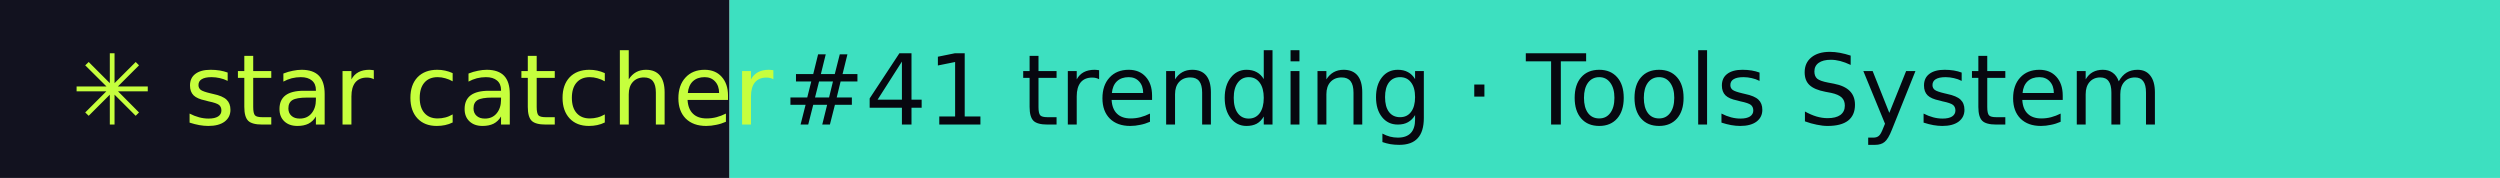
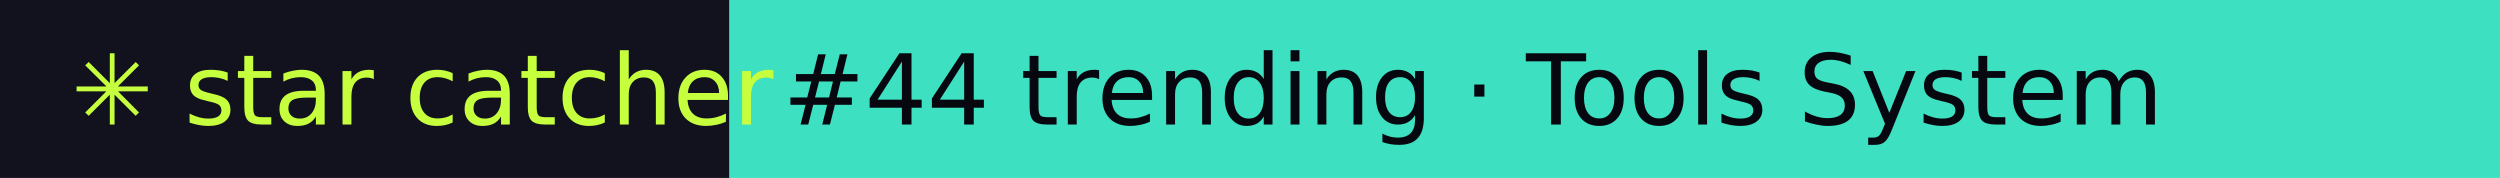
- <svg xmlns="http://www.w3.org/2000/svg" width="281" height="20" role="img" aria-label="star catcher: #41 trending · Tools System">
+ <svg xmlns="http://www.w3.org/2000/svg" width="281" height="20" role="img" aria-label="star catcher: #44 trending · Tools System">
  <rect width="82" height="20" fill="#12121F" />
  <rect x="82" width="199" height="20" fill="#3DE0C0" />
  <g font-family="Verdana,DejaVu Sans,sans-serif" font-size="11">
    <text x="8" y="14" fill="#C6FF3D">✳ star catcher</text>
-     <text x="88" y="14" fill="#07070F">#41 trending · Tools System</text>
+     <text x="88" y="14" fill="#07070F">#44 trending · Tools System</text>
  </g>
</svg>
